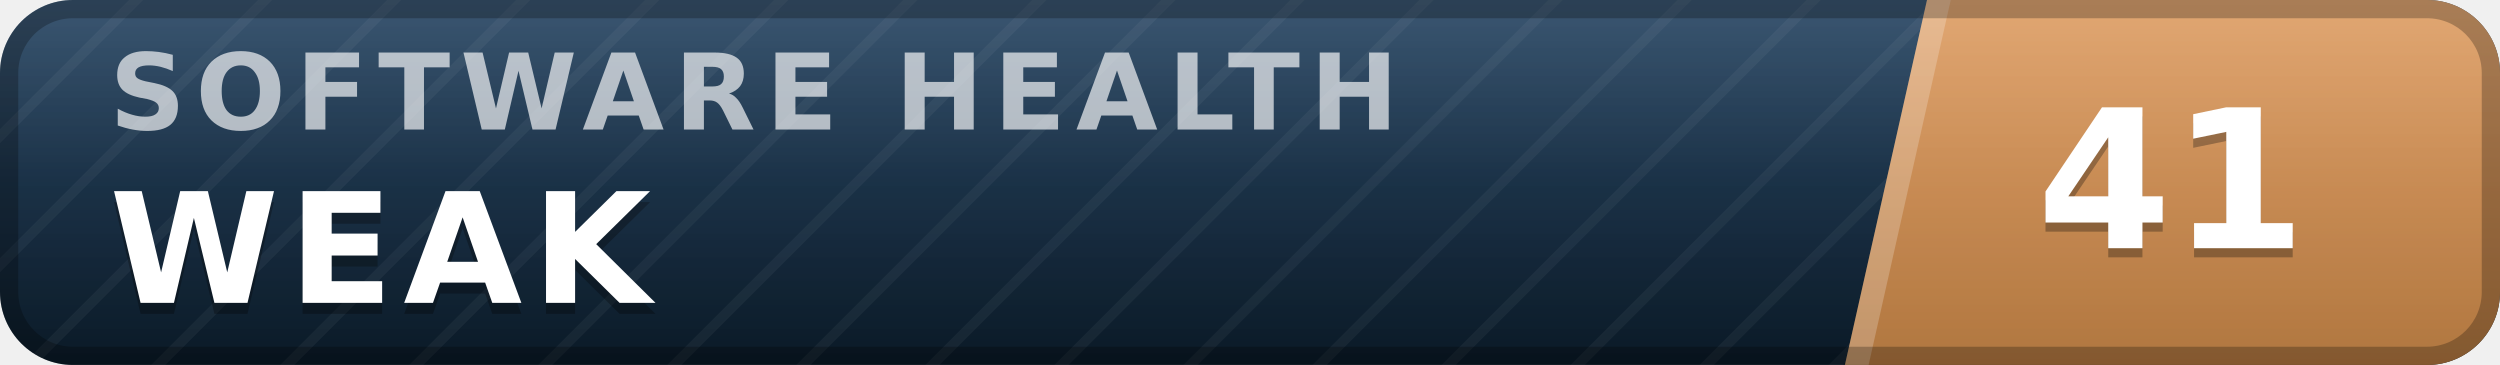
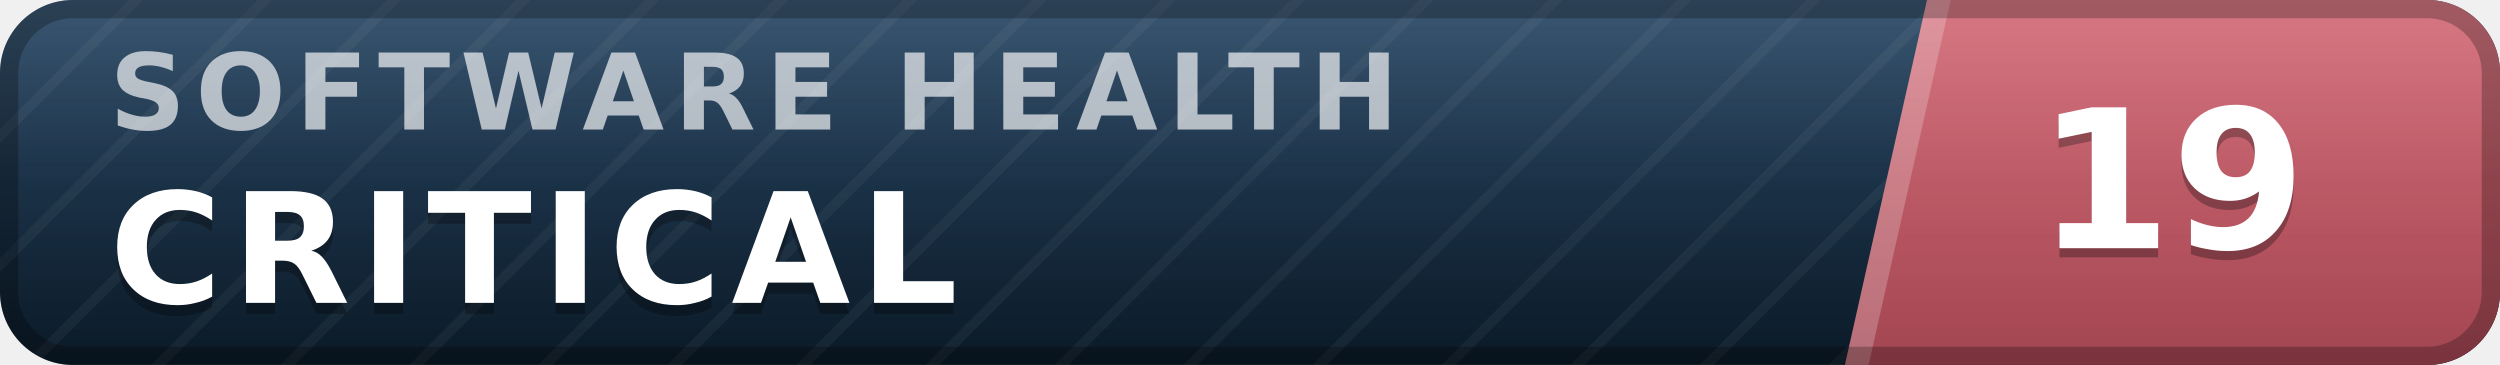
- <svg xmlns="http://www.w3.org/2000/svg" width="137" height="20" viewBox="0 0 137 20" role="img" aria-label="inspect.software software health index 41 of 100, weak" font-family="Verdana,DejaVu Sans,Geneva,sans-serif">
+ <svg xmlns="http://www.w3.org/2000/svg" width="137" height="20" viewBox="0 0 137 20" role="img" aria-label="inspect.software software health index 19 of 100, critical" font-family="Verdana,DejaVu Sans,Geneva,sans-serif">
  <defs>
    <linearGradient id="plate" x1="0" y1="0" x2="0" y2="1">
      <stop offset="0" stop-color="#1d3d5c" />
      <stop offset="1" stop-color="#0a1926" />
    </linearGradient>
    <linearGradient id="endplate" x1="0" y1="0" x2="0" y2="1">
-       <stop offset="0" stop-color="#dd9a5e" />
-       <stop offset="1" stop-color="#b0763f" />
+       <stop offset="0" stop-color="#d16471" />
+       <stop offset="1" stop-color="#a34551" />
    </linearGradient>
    <linearGradient id="gloss" x1="0" y1="0" x2="0" y2="1">
      <stop offset="0" stop-color="#fff" stop-opacity=".13" />
      <stop offset=".5" stop-color="#fff" stop-opacity=".03" />
      <stop offset="1" stop-color="#fff" stop-opacity="0" />
    </linearGradient>
    <pattern id="guilloche" width="5" height="5" patternUnits="userSpaceOnUse" patternTransform="rotate(45)">
      <line x1="0" y1="0" x2="0" y2="5" stroke="#fff" stroke-opacity=".045" stroke-width="1.1" />
    </pattern>
    <clipPath id="rounded">
      <rect width="137" height="20" rx="4" />
    </clipPath>
  </defs>
  <g clip-path="url(#rounded)">
    <rect width="137" height="20" fill="url(#plate)" />
    <rect width="137" height="20" fill="url(#guilloche)" />
    <polygon points="105.6,0 137,0 137,20 101.1,20" fill="url(#endplate)" />
    <polygon points="105.6,0 106.9,0 102.4,20 101.1,20" fill="#fff" fill-opacity=".22" />
    <text x="6.0" y="7.1" font-size="5.8" letter-spacing="0.55" fill="#fff" fill-opacity=".66" font-weight="bold" textLength="76.3" lengthAdjust="spacing">SOFTWARE HEALTH</text>
-     <text x="6.0" y="17.2" font-size="8.4" fill="#000" fill-opacity=".3" font-weight="bold" letter-spacing="0.55" textLength="30.3" lengthAdjust="spacing">WEAK</text>
-     <text x="6.0" y="16.6" font-size="8.4" fill="#fff" font-weight="bold" letter-spacing="0.55" textLength="30.3" lengthAdjust="spacing">WEAK</text>
-     <text x="119.0" y="14.1" font-size="10.6" fill="#000" fill-opacity=".3" font-weight="bold" text-anchor="middle">41</text>
-     <text x="119.0" y="13.6" font-size="10.6" fill="#fff" font-weight="bold" text-anchor="middle">41</text>
+     <text x="6.0" y="17.2" font-size="8.4" fill="#000" fill-opacity=".3" font-weight="bold" letter-spacing="0.55" textLength="50.4" lengthAdjust="spacing">CRITICAL</text>
+     <text x="6.0" y="16.6" font-size="8.4" fill="#fff" font-weight="bold" letter-spacing="0.55" textLength="50.4" lengthAdjust="spacing">CRITICAL</text>
+     <text x="119.0" y="14.1" font-size="10.6" fill="#000" fill-opacity=".3" font-weight="bold" text-anchor="middle">19</text>
+     <text x="119.0" y="13.6" font-size="10.6" fill="#fff" font-weight="bold" text-anchor="middle">19</text>
    <rect width="137" height="20" fill="url(#gloss)" />
  </g>
  <rect x=".5" y=".5" width="136" height="19" rx="3.5" fill="none" stroke="#000" stroke-opacity=".25" />
</svg>
